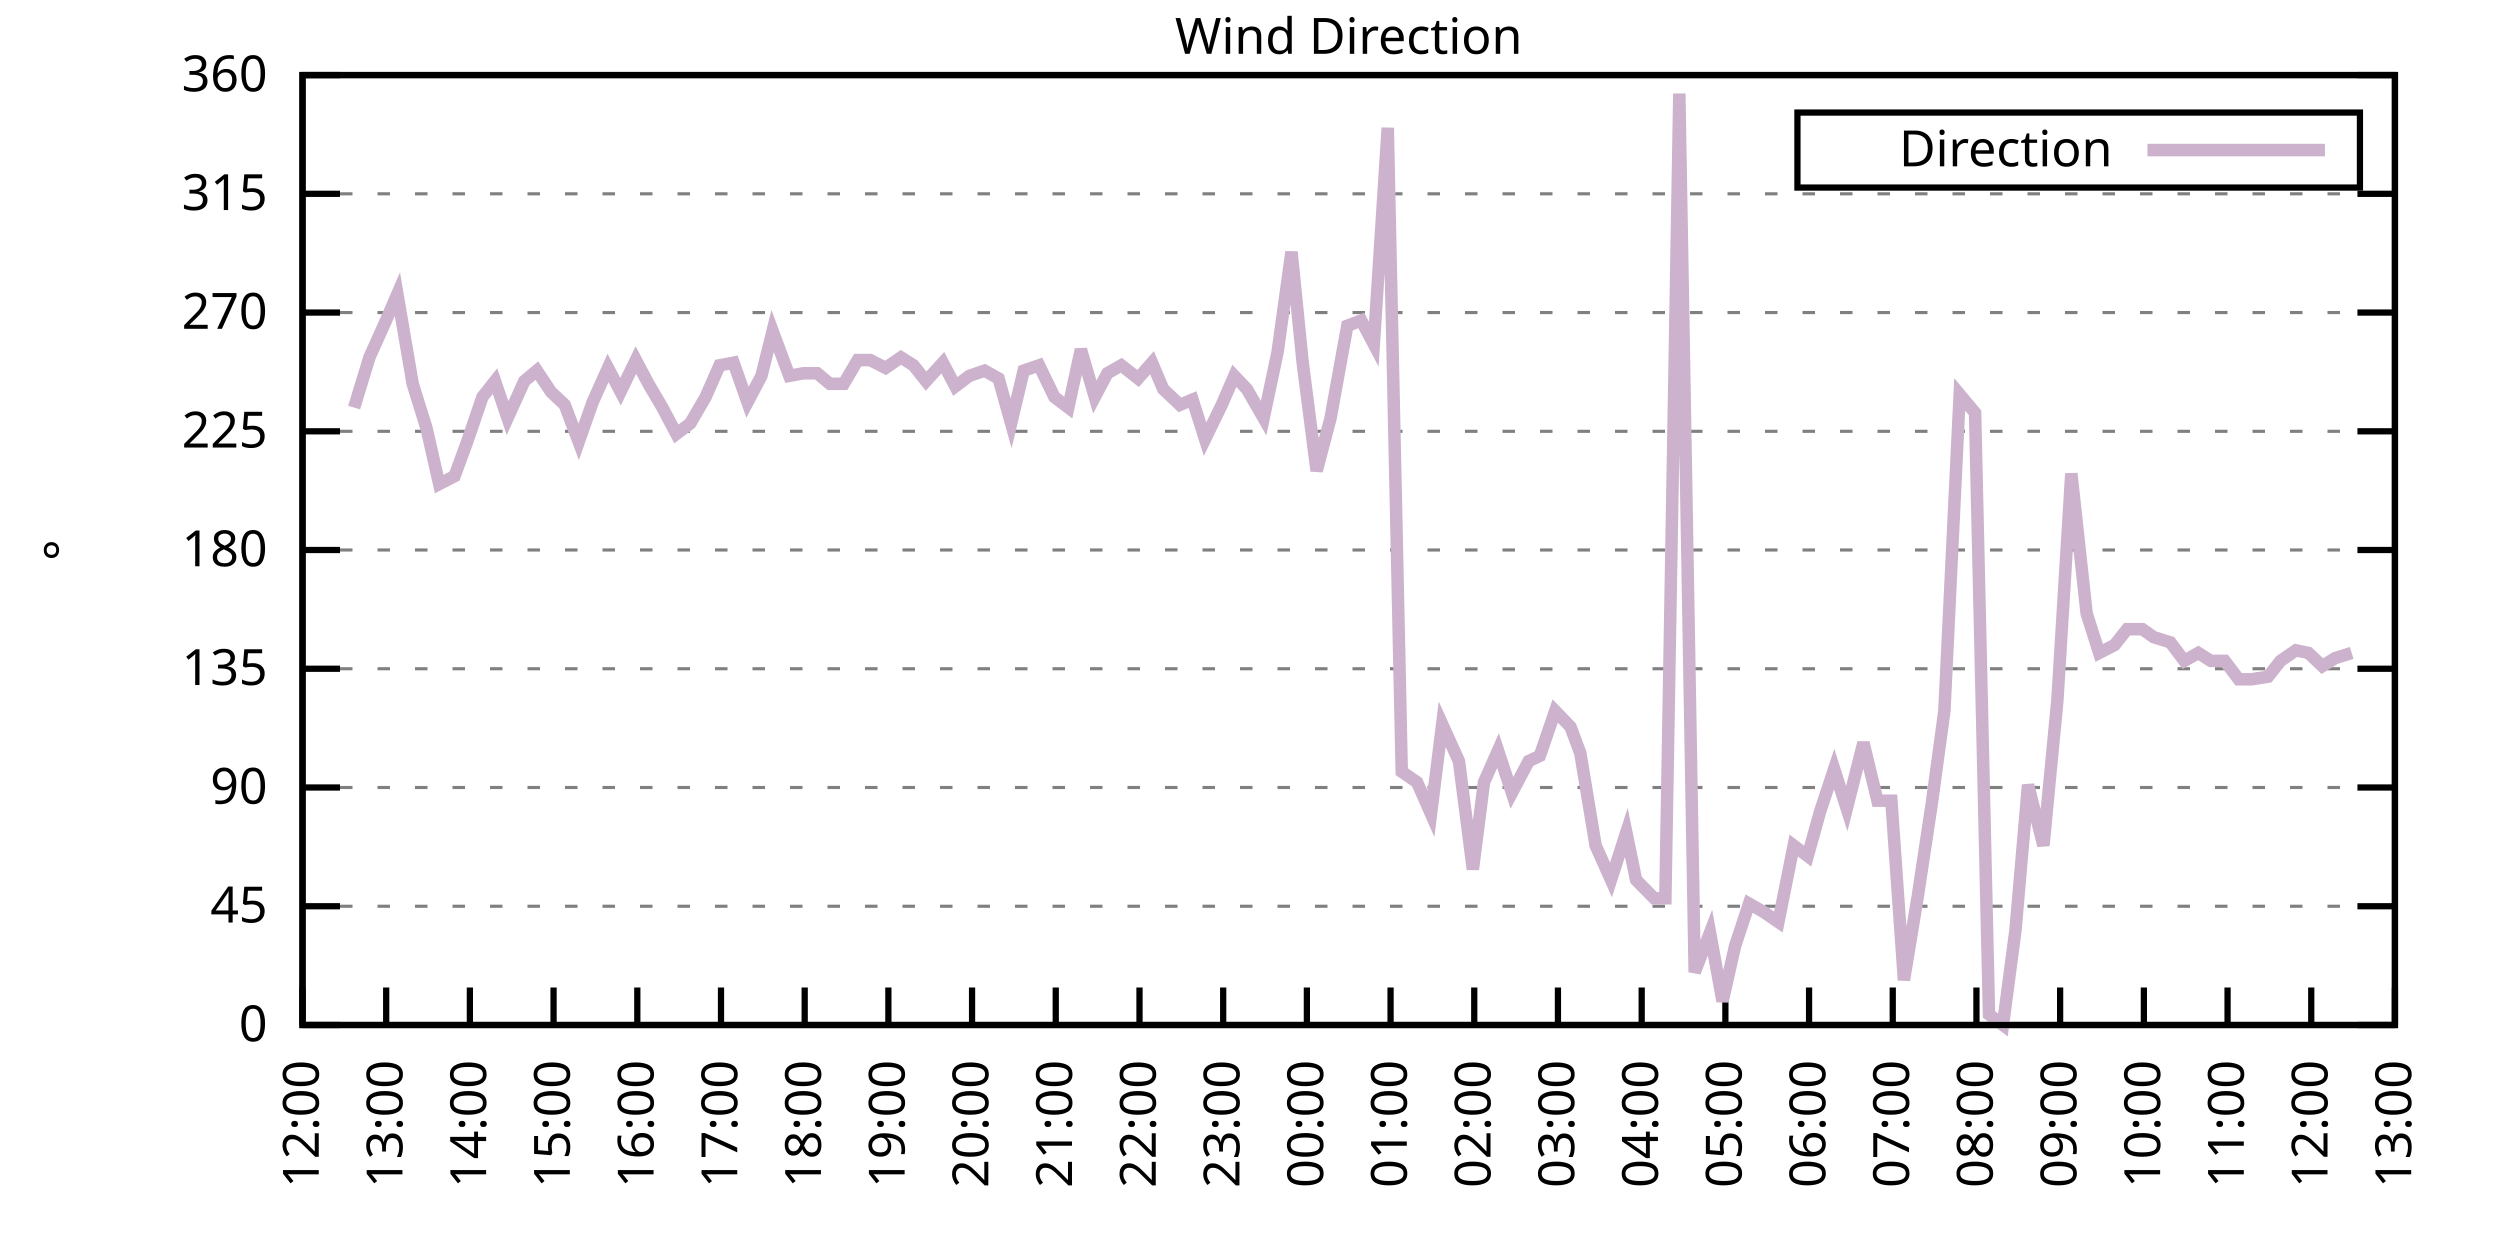
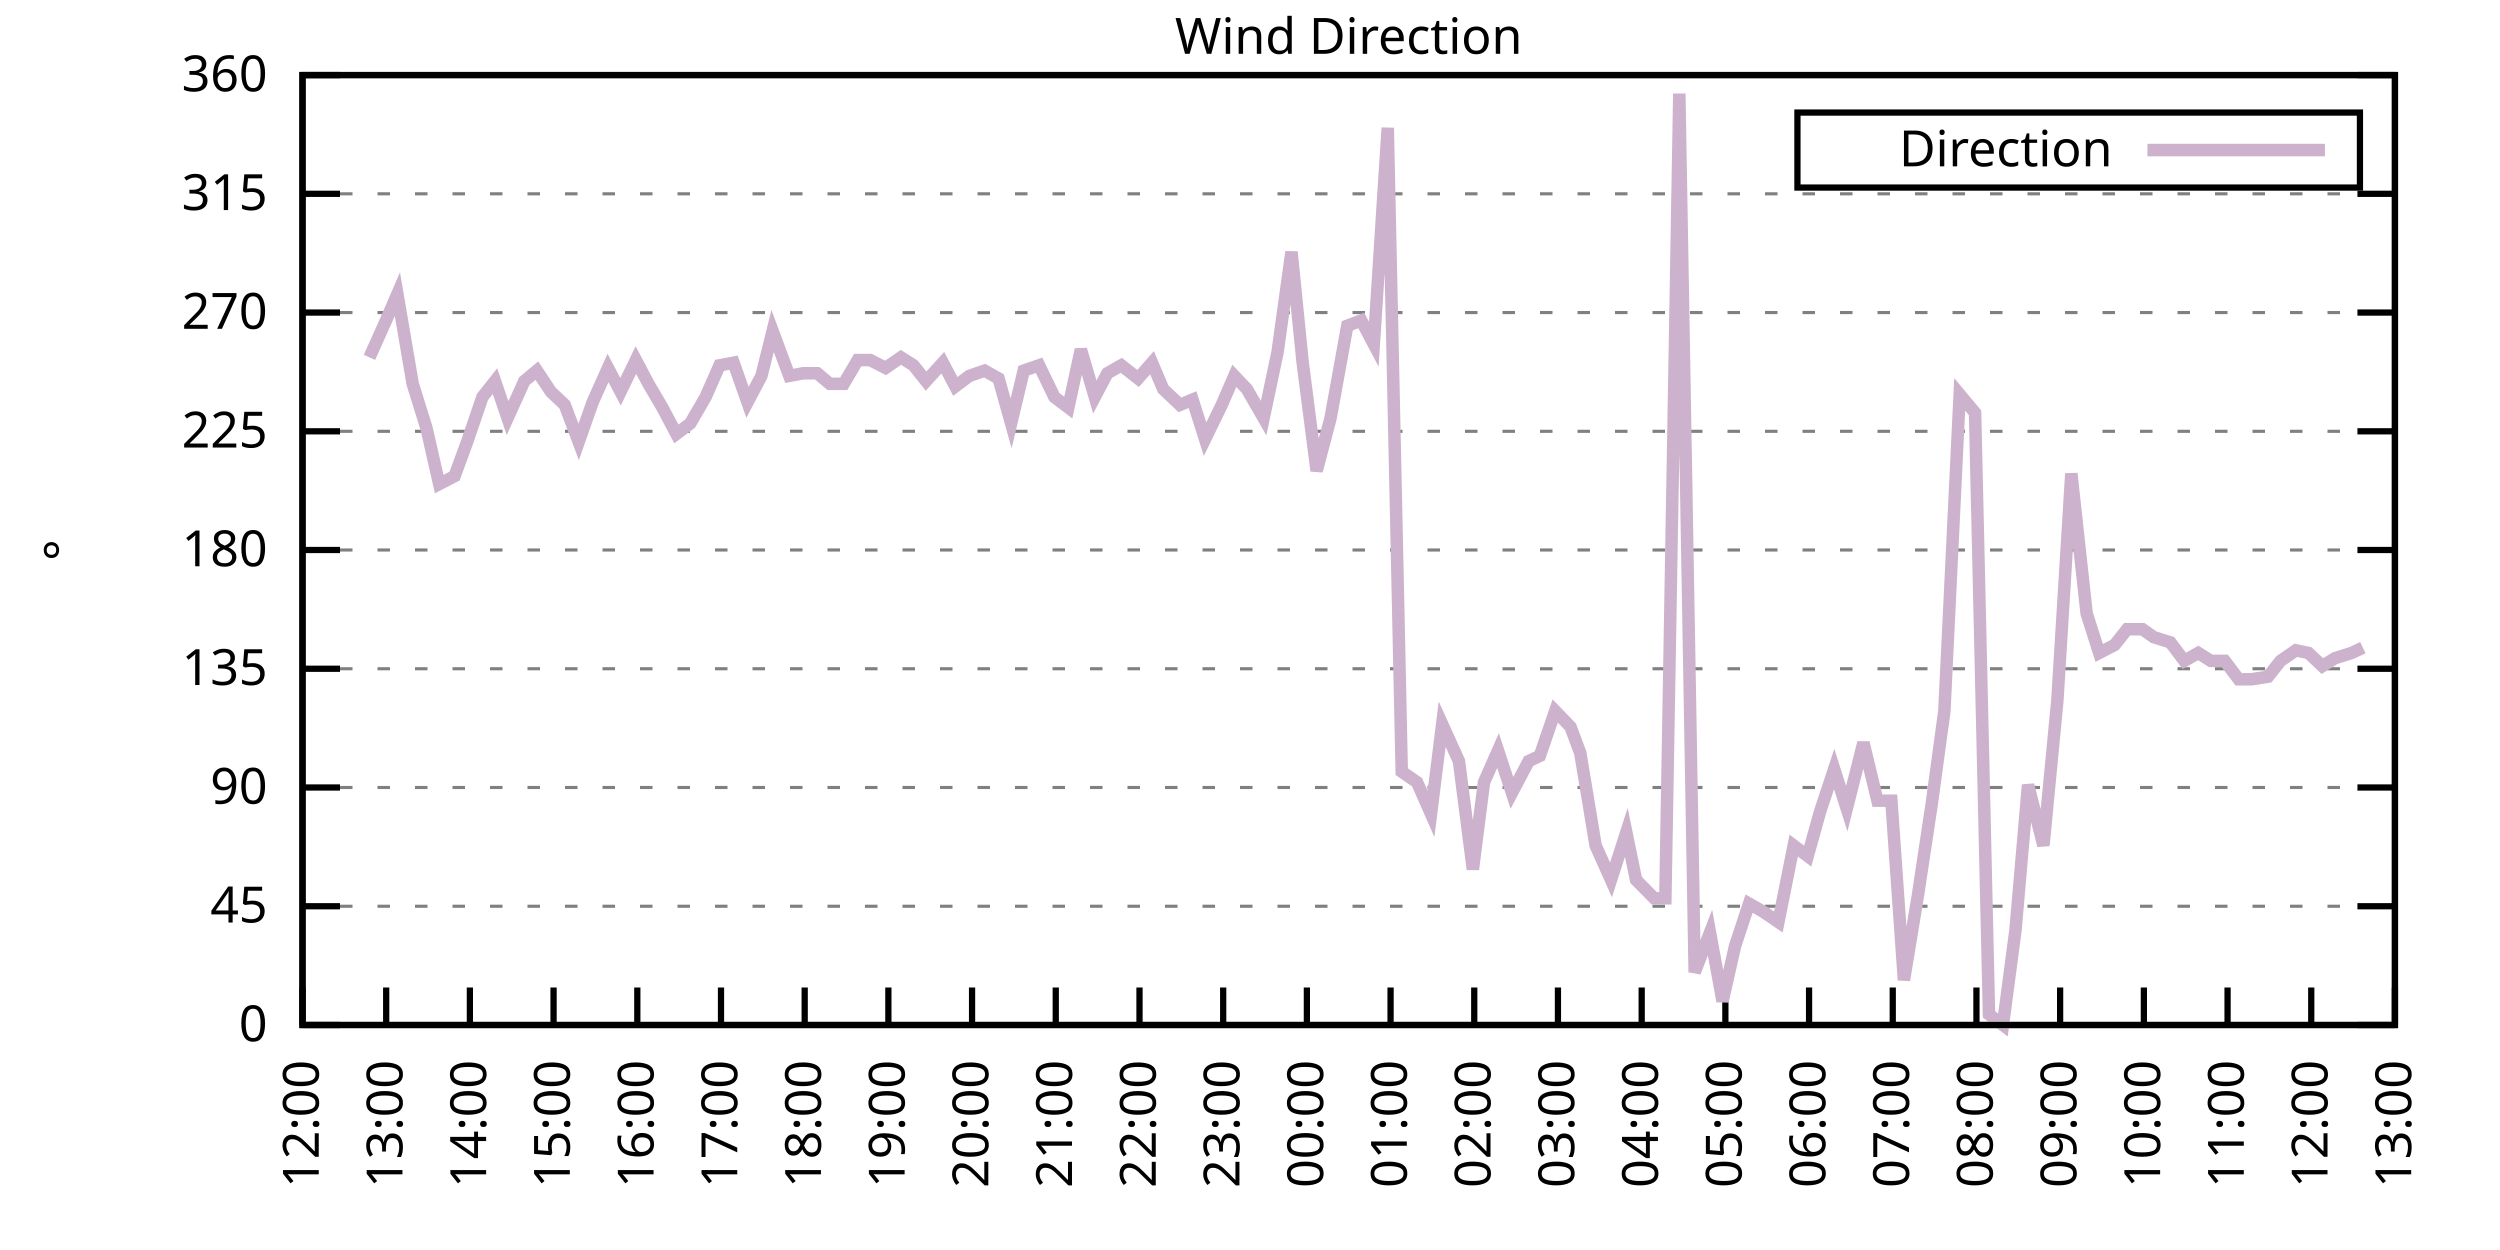
<svg xmlns="http://www.w3.org/2000/svg" xmlns:xlink="http://www.w3.org/1999/xlink" width="400" height="200" viewBox="0 0 400 200">
  <g id="gnuplot_canvas">
    <rect x="0" y="0" width="400" height="200" fill="none" />
    <defs>
      <circle id="gpDot" r="0.5" stroke-width="0.5" stroke="currentColor" />
      <path id="gpPt0" stroke-width="0.333" stroke="currentColor" d="M-1,0 h2 M0,-1 v2" />
      <path id="gpPt1" stroke-width="0.333" stroke="currentColor" d="M-1,-1 L1,1 M1,-1 L-1,1" />
      <path id="gpPt2" stroke-width="0.333" stroke="currentColor" d="M-1,0 L1,0 M0,-1 L0,1 M-1,-1 L1,1 M-1,1 L1,-1" />
      <rect id="gpPt3" stroke-width="0.333" stroke="currentColor" x="-1" y="-1" width="2" height="2" />
      <rect id="gpPt4" stroke-width="0.333" stroke="currentColor" fill="currentColor" x="-1" y="-1" width="2" height="2" />
      <circle id="gpPt5" stroke-width="0.333" stroke="currentColor" cx="0" cy="0" r="1" />
      <use xlink:href="#gpPt5" id="gpPt6" fill="currentColor" stroke="none" />
      <path id="gpPt7" stroke-width="0.333" stroke="currentColor" d="M0,-1.33 L-1.33,0.67 L1.33,0.67 z" />
      <use xlink:href="#gpPt7" id="gpPt8" fill="currentColor" stroke="none" />
      <use xlink:href="#gpPt7" id="gpPt9" stroke="currentColor" transform="rotate(180)" />
      <use xlink:href="#gpPt9" id="gpPt10" fill="currentColor" stroke="none" />
      <use xlink:href="#gpPt3" id="gpPt11" stroke="currentColor" transform="rotate(45)" />
      <use xlink:href="#gpPt11" id="gpPt12" fill="currentColor" stroke="none" />
      <path id="gpPt13" stroke-width="0.333" stroke="currentColor" d="M0,1.330 L1.265,0.411 L0.782,-1.067 L-0.782,-1.076 L-1.265,0.411 z" />
      <use xlink:href="#gpPt13" id="gpPt14" fill="currentColor" stroke="none" />
      <filter id="textbox" filterUnits="objectBoundingBox" x="0" y="0" height="1" width="1">
        <feFlood flood-color="white" flood-opacity="1" result="bgnd" />
        <feComposite in="SourceGraphic" in2="bgnd" operator="atop" />
      </filter>
      <filter id="greybox" filterUnits="objectBoundingBox" x="0" y="0" height="1" width="1">
        <feFlood flood-color="lightgrey" flood-opacity="1" result="grey" />
        <feComposite in="SourceGraphic" in2="grey" operator="atop" />
      </filter>
    </defs>
    <g fill="none" color="white" stroke="currentColor" stroke-width="1.00" stroke-linecap="butt" stroke-linejoin="miter">
</g>
    <g fill="none" color="black" stroke="currentColor" stroke-width="1.00" stroke-linecap="butt" stroke-linejoin="miter">
      <g stroke="none" shape-rendering="crispEdges">
        <polygon fill="rgb(255, 255, 255)" points="48.40,164.00 383.18,164.00 383.18,12.02 48.40,12.02 " />
      </g>
    </g>
    <g fill="none" color="black" stroke="currentColor" stroke-width="1.00" stroke-linecap="butt" stroke-linejoin="miter">
</g>
    <g fill="none" color="black" stroke="black" stroke-width="0.50" stroke-linecap="butt" stroke-linejoin="miter">
</g>
    <g fill="none" color="gray" stroke="currentColor" stroke-width="0.50" stroke-linecap="butt" stroke-linejoin="miter">
      <path stroke="gray" stroke-dasharray="2,4" class="gridline" d="M48.40,164.00 L383.19,164.00  " />
    </g>
    <g fill="none" color="gray" stroke="gray" stroke-width="1.00" stroke-linecap="butt" stroke-linejoin="miter">
</g>
    <g fill="none" color="black" stroke="currentColor" stroke-width="1.00" stroke-linecap="butt" stroke-linejoin="miter">
      <path stroke="black" d="M48.40,164.00 L54.40,164.00 M383.19,164.00 L377.19,164.00  " />
      <g transform="translate(42.80,166.60)" stroke="none" fill="black" font-family="Sans" font-size="8.00" text-anchor="end">
        <text>
          <tspan font-family="Sans"> 0</tspan>
        </text>
      </g>
    </g>
    <g fill="none" color="black" stroke="currentColor" stroke-width="1.00" stroke-linecap="butt" stroke-linejoin="miter">
</g>
    <g fill="none" color="black" stroke="black" stroke-width="0.50" stroke-linecap="butt" stroke-linejoin="miter">
</g>
    <g fill="none" color="gray" stroke="currentColor" stroke-width="0.50" stroke-linecap="butt" stroke-linejoin="miter">
      <path stroke="gray" stroke-dasharray="2,4" class="gridline" d="M48.40,145.00 L383.19,145.00  " />
    </g>
    <g fill="none" color="gray" stroke="gray" stroke-width="1.00" stroke-linecap="butt" stroke-linejoin="miter">
</g>
    <g fill="none" color="black" stroke="currentColor" stroke-width="1.00" stroke-linecap="butt" stroke-linejoin="miter">
      <path stroke="black" d="M48.40,145.00 L54.40,145.00 M383.19,145.00 L377.19,145.00  " />
      <g transform="translate(42.80,147.60)" stroke="none" fill="black" font-family="Sans" font-size="8.00" text-anchor="end">
        <text>
          <tspan font-family="Sans"> 45</tspan>
        </text>
      </g>
    </g>
    <g fill="none" color="black" stroke="currentColor" stroke-width="1.00" stroke-linecap="butt" stroke-linejoin="miter">
</g>
    <g fill="none" color="black" stroke="black" stroke-width="0.50" stroke-linecap="butt" stroke-linejoin="miter">
</g>
    <g fill="none" color="gray" stroke="currentColor" stroke-width="0.50" stroke-linecap="butt" stroke-linejoin="miter">
      <path stroke="gray" stroke-dasharray="2,4" class="gridline" d="M48.40,126.00 L383.19,126.00  " />
    </g>
    <g fill="none" color="gray" stroke="gray" stroke-width="1.00" stroke-linecap="butt" stroke-linejoin="miter">
</g>
    <g fill="none" color="black" stroke="currentColor" stroke-width="1.00" stroke-linecap="butt" stroke-linejoin="miter">
      <path stroke="black" d="M48.40,126.00 L54.40,126.00 M383.19,126.00 L377.19,126.00  " />
      <g transform="translate(42.80,128.60)" stroke="none" fill="black" font-family="Sans" font-size="8.00" text-anchor="end">
        <text>
          <tspan font-family="Sans"> 90</tspan>
        </text>
      </g>
    </g>
    <g fill="none" color="black" stroke="currentColor" stroke-width="1.00" stroke-linecap="butt" stroke-linejoin="miter">
</g>
    <g fill="none" color="black" stroke="black" stroke-width="0.50" stroke-linecap="butt" stroke-linejoin="miter">
</g>
    <g fill="none" color="gray" stroke="currentColor" stroke-width="0.50" stroke-linecap="butt" stroke-linejoin="miter">
      <path stroke="gray" stroke-dasharray="2,4" class="gridline" d="M48.40,107.00 L383.19,107.00  " />
    </g>
    <g fill="none" color="gray" stroke="gray" stroke-width="1.00" stroke-linecap="butt" stroke-linejoin="miter">
</g>
    <g fill="none" color="black" stroke="currentColor" stroke-width="1.00" stroke-linecap="butt" stroke-linejoin="miter">
      <path stroke="black" d="M48.40,107.00 L54.40,107.00 M383.19,107.00 L377.19,107.00  " />
      <g transform="translate(42.80,109.60)" stroke="none" fill="black" font-family="Sans" font-size="8.00" text-anchor="end">
        <text>
          <tspan font-family="Sans"> 135</tspan>
        </text>
      </g>
    </g>
    <g fill="none" color="black" stroke="currentColor" stroke-width="1.00" stroke-linecap="butt" stroke-linejoin="miter">
</g>
    <g fill="none" color="black" stroke="black" stroke-width="0.50" stroke-linecap="butt" stroke-linejoin="miter">
</g>
    <g fill="none" color="gray" stroke="currentColor" stroke-width="0.50" stroke-linecap="butt" stroke-linejoin="miter">
      <path stroke="gray" stroke-dasharray="2,4" class="gridline" d="M48.40,88.00 L383.19,88.00  " />
    </g>
    <g fill="none" color="gray" stroke="gray" stroke-width="1.00" stroke-linecap="butt" stroke-linejoin="miter">
</g>
    <g fill="none" color="black" stroke="currentColor" stroke-width="1.00" stroke-linecap="butt" stroke-linejoin="miter">
      <path stroke="black" d="M48.40,88.00 L54.40,88.00 M383.19,88.00 L377.19,88.00  " />
      <g transform="translate(42.80,90.60)" stroke="none" fill="black" font-family="Sans" font-size="8.00" text-anchor="end">
        <text>
          <tspan font-family="Sans"> 180</tspan>
        </text>
      </g>
    </g>
    <g fill="none" color="black" stroke="currentColor" stroke-width="1.00" stroke-linecap="butt" stroke-linejoin="miter">
</g>
    <g fill="none" color="black" stroke="black" stroke-width="0.50" stroke-linecap="butt" stroke-linejoin="miter">
</g>
    <g fill="none" color="gray" stroke="currentColor" stroke-width="0.50" stroke-linecap="butt" stroke-linejoin="miter">
      <path stroke="gray" stroke-dasharray="2,4" class="gridline" d="M48.40,69.01 L383.19,69.01  " />
    </g>
    <g fill="none" color="gray" stroke="gray" stroke-width="1.00" stroke-linecap="butt" stroke-linejoin="miter">
</g>
    <g fill="none" color="black" stroke="currentColor" stroke-width="1.00" stroke-linecap="butt" stroke-linejoin="miter">
      <path stroke="black" d="M48.40,69.01 L54.40,69.01 M383.19,69.01 L377.19,69.01  " />
      <g transform="translate(42.80,71.61)" stroke="none" fill="black" font-family="Sans" font-size="8.00" text-anchor="end">
        <text>
          <tspan font-family="Sans"> 225</tspan>
        </text>
      </g>
    </g>
    <g fill="none" color="black" stroke="currentColor" stroke-width="1.00" stroke-linecap="butt" stroke-linejoin="miter">
</g>
    <g fill="none" color="black" stroke="black" stroke-width="0.50" stroke-linecap="butt" stroke-linejoin="miter">
</g>
    <g fill="none" color="gray" stroke="currentColor" stroke-width="0.50" stroke-linecap="butt" stroke-linejoin="miter">
      <path stroke="gray" stroke-dasharray="2,4" class="gridline" d="M48.40,50.01 L383.19,50.01  " />
    </g>
    <g fill="none" color="gray" stroke="gray" stroke-width="1.00" stroke-linecap="butt" stroke-linejoin="miter">
</g>
    <g fill="none" color="black" stroke="currentColor" stroke-width="1.00" stroke-linecap="butt" stroke-linejoin="miter">
      <path stroke="black" d="M48.40,50.01 L54.40,50.01 M383.19,50.01 L377.19,50.01  " />
      <g transform="translate(42.80,52.61)" stroke="none" fill="black" font-family="Sans" font-size="8.00" text-anchor="end">
        <text>
          <tspan font-family="Sans"> 270</tspan>
        </text>
      </g>
    </g>
    <g fill="none" color="black" stroke="currentColor" stroke-width="1.00" stroke-linecap="butt" stroke-linejoin="miter">
</g>
    <g fill="none" color="black" stroke="black" stroke-width="0.50" stroke-linecap="butt" stroke-linejoin="miter">
</g>
    <g fill="none" color="gray" stroke="currentColor" stroke-width="0.50" stroke-linecap="butt" stroke-linejoin="miter">
      <path stroke="gray" stroke-dasharray="2,4" class="gridline" d="M48.40,31.01 L383.19,31.01  " />
    </g>
    <g fill="none" color="gray" stroke="gray" stroke-width="1.00" stroke-linecap="butt" stroke-linejoin="miter">
</g>
    <g fill="none" color="black" stroke="currentColor" stroke-width="1.00" stroke-linecap="butt" stroke-linejoin="miter">
      <path stroke="black" d="M48.40,31.01 L54.40,31.01 M383.19,31.01 L377.19,31.01  " />
      <g transform="translate(42.80,33.61)" stroke="none" fill="black" font-family="Sans" font-size="8.00" text-anchor="end">
        <text>
          <tspan font-family="Sans"> 315</tspan>
        </text>
      </g>
    </g>
    <g fill="none" color="black" stroke="currentColor" stroke-width="1.00" stroke-linecap="butt" stroke-linejoin="miter">
</g>
    <g fill="none" color="black" stroke="black" stroke-width="0.50" stroke-linecap="butt" stroke-linejoin="miter">
</g>
    <g fill="none" color="gray" stroke="currentColor" stroke-width="0.50" stroke-linecap="butt" stroke-linejoin="miter">
      <path stroke="gray" stroke-dasharray="2,4" class="gridline" d="M48.40,12.01 L383.19,12.01  " />
    </g>
    <g fill="none" color="gray" stroke="gray" stroke-width="1.00" stroke-linecap="butt" stroke-linejoin="miter">
</g>
    <g fill="none" color="black" stroke="currentColor" stroke-width="1.00" stroke-linecap="butt" stroke-linejoin="miter">
      <path stroke="black" d="M48.40,12.01 L54.40,12.01 M383.19,12.01 L377.19,12.01  " />
      <g transform="translate(42.80,14.61)" stroke="none" fill="black" font-family="Sans" font-size="8.00" text-anchor="end">
        <text>
          <tspan font-family="Sans"> 360</tspan>
        </text>
      </g>
    </g>
    <g fill="none" color="black" stroke="currentColor" stroke-width="1.00" stroke-linecap="butt" stroke-linejoin="miter">
      <path stroke="black" d="M48.40,164.00 L48.40,158.00  " />
      <g transform="translate(51.00,169.60) rotate(270.00)" stroke="none" fill="black" font-family="Sans" font-size="8.00" text-anchor="end">
        <text>
          <tspan font-family="Sans">12:00</tspan>
        </text>
      </g>
    </g>
    <g fill="none" color="black" stroke="currentColor" stroke-width="1.00" stroke-linecap="butt" stroke-linejoin="miter">
      <path stroke="black" d="M61.79,164.00 L61.79,158.00  " />
      <g transform="translate(64.39,169.60) rotate(270.00)" stroke="none" fill="black" font-family="Sans" font-size="8.00" text-anchor="end">
        <text>
          <tspan font-family="Sans">13:00</tspan>
        </text>
      </g>
    </g>
    <g fill="none" color="black" stroke="currentColor" stroke-width="1.00" stroke-linecap="butt" stroke-linejoin="miter">
      <path stroke="black" d="M75.18,164.00 L75.18,158.00  " />
      <g transform="translate(77.78,169.60) rotate(270.00)" stroke="none" fill="black" font-family="Sans" font-size="8.00" text-anchor="end">
        <text>
          <tspan font-family="Sans">14:00</tspan>
        </text>
      </g>
    </g>
    <g fill="none" color="black" stroke="currentColor" stroke-width="1.00" stroke-linecap="butt" stroke-linejoin="miter">
      <path stroke="black" d="M88.57,164.00 L88.57,158.00  " />
      <g transform="translate(91.17,169.60) rotate(270.00)" stroke="none" fill="black" font-family="Sans" font-size="8.00" text-anchor="end">
        <text>
          <tspan font-family="Sans">15:00</tspan>
        </text>
      </g>
    </g>
    <g fill="none" color="black" stroke="currentColor" stroke-width="1.00" stroke-linecap="butt" stroke-linejoin="miter">
      <path stroke="black" d="M101.97,164.00 L101.97,158.00  " />
      <g transform="translate(104.57,169.60) rotate(270.00)" stroke="none" fill="black" font-family="Sans" font-size="8.00" text-anchor="end">
        <text>
          <tspan font-family="Sans">16:00</tspan>
        </text>
      </g>
    </g>
    <g fill="none" color="black" stroke="currentColor" stroke-width="1.00" stroke-linecap="butt" stroke-linejoin="miter">
      <path stroke="black" d="M115.36,164.00 L115.36,158.00  " />
      <g transform="translate(117.96,169.60) rotate(270.00)" stroke="none" fill="black" font-family="Sans" font-size="8.00" text-anchor="end">
        <text>
          <tspan font-family="Sans">17:00</tspan>
        </text>
      </g>
    </g>
    <g fill="none" color="black" stroke="currentColor" stroke-width="1.00" stroke-linecap="butt" stroke-linejoin="miter">
      <path stroke="black" d="M128.75,164.00 L128.75,158.00  " />
      <g transform="translate(131.35,169.60) rotate(270.00)" stroke="none" fill="black" font-family="Sans" font-size="8.00" text-anchor="end">
        <text>
          <tspan font-family="Sans">18:00</tspan>
        </text>
      </g>
    </g>
    <g fill="none" color="black" stroke="currentColor" stroke-width="1.00" stroke-linecap="butt" stroke-linejoin="miter">
      <path stroke="black" d="M142.14,164.00 L142.14,158.00  " />
      <g transform="translate(144.74,169.60) rotate(270.00)" stroke="none" fill="black" font-family="Sans" font-size="8.00" text-anchor="end">
        <text>
          <tspan font-family="Sans">19:00</tspan>
        </text>
      </g>
    </g>
    <g fill="none" color="black" stroke="currentColor" stroke-width="1.00" stroke-linecap="butt" stroke-linejoin="miter">
      <path stroke="black" d="M155.53,164.00 L155.53,158.00  " />
      <g transform="translate(158.13,169.60) rotate(270.00)" stroke="none" fill="black" font-family="Sans" font-size="8.00" text-anchor="end">
        <text>
          <tspan font-family="Sans">20:00</tspan>
        </text>
      </g>
    </g>
    <g fill="none" color="black" stroke="currentColor" stroke-width="1.00" stroke-linecap="butt" stroke-linejoin="miter">
      <path stroke="black" d="M168.92,164.00 L168.92,158.00  " />
      <g transform="translate(171.52,169.60) rotate(270.00)" stroke="none" fill="black" font-family="Sans" font-size="8.00" text-anchor="end">
        <text>
          <tspan font-family="Sans">21:00</tspan>
        </text>
      </g>
    </g>
    <g fill="none" color="black" stroke="currentColor" stroke-width="1.00" stroke-linecap="butt" stroke-linejoin="miter">
      <path stroke="black" d="M182.32,164.00 L182.32,158.00  " />
      <g transform="translate(184.92,169.60) rotate(270.00)" stroke="none" fill="black" font-family="Sans" font-size="8.00" text-anchor="end">
        <text>
          <tspan font-family="Sans">22:00</tspan>
        </text>
      </g>
    </g>
    <g fill="none" color="black" stroke="currentColor" stroke-width="1.00" stroke-linecap="butt" stroke-linejoin="miter">
      <path stroke="black" d="M195.71,164.00 L195.71,158.00  " />
      <g transform="translate(198.31,169.60) rotate(270.00)" stroke="none" fill="black" font-family="Sans" font-size="8.00" text-anchor="end">
        <text>
          <tspan font-family="Sans">23:00</tspan>
        </text>
      </g>
    </g>
    <g fill="none" color="black" stroke="currentColor" stroke-width="1.00" stroke-linecap="butt" stroke-linejoin="miter">
      <path stroke="black" d="M209.10,164.00 L209.10,158.00  " />
      <g transform="translate(211.70,169.60) rotate(270.00)" stroke="none" fill="black" font-family="Sans" font-size="8.00" text-anchor="end">
        <text>
          <tspan font-family="Sans">00:00</tspan>
        </text>
      </g>
    </g>
    <g fill="none" color="black" stroke="currentColor" stroke-width="1.00" stroke-linecap="butt" stroke-linejoin="miter">
      <path stroke="black" d="M222.49,164.00 L222.49,158.00  " />
      <g transform="translate(225.09,169.60) rotate(270.00)" stroke="none" fill="black" font-family="Sans" font-size="8.00" text-anchor="end">
        <text>
          <tspan font-family="Sans">01:00</tspan>
        </text>
      </g>
    </g>
    <g fill="none" color="black" stroke="currentColor" stroke-width="1.00" stroke-linecap="butt" stroke-linejoin="miter">
      <path stroke="black" d="M235.88,164.00 L235.88,158.00  " />
      <g transform="translate(238.48,169.60) rotate(270.00)" stroke="none" fill="black" font-family="Sans" font-size="8.00" text-anchor="end">
        <text>
          <tspan font-family="Sans">02:00</tspan>
        </text>
      </g>
    </g>
    <g fill="none" color="black" stroke="currentColor" stroke-width="1.00" stroke-linecap="butt" stroke-linejoin="miter">
      <path stroke="black" d="M249.27,164.00 L249.27,158.00  " />
      <g transform="translate(251.87,169.60) rotate(270.00)" stroke="none" fill="black" font-family="Sans" font-size="8.00" text-anchor="end">
        <text>
          <tspan font-family="Sans">03:00</tspan>
        </text>
      </g>
    </g>
    <g fill="none" color="black" stroke="currentColor" stroke-width="1.00" stroke-linecap="butt" stroke-linejoin="miter">
      <path stroke="black" d="M262.67,164.00 L262.67,158.00  " />
      <g transform="translate(265.27,169.60) rotate(270.00)" stroke="none" fill="black" font-family="Sans" font-size="8.00" text-anchor="end">
        <text>
          <tspan font-family="Sans">04:00</tspan>
        </text>
      </g>
    </g>
    <g fill="none" color="black" stroke="currentColor" stroke-width="1.00" stroke-linecap="butt" stroke-linejoin="miter">
      <path stroke="black" d="M276.06,164.00 L276.06,158.00  " />
      <g transform="translate(278.66,169.60) rotate(270.00)" stroke="none" fill="black" font-family="Sans" font-size="8.00" text-anchor="end">
        <text>
          <tspan font-family="Sans">05:00</tspan>
        </text>
      </g>
    </g>
    <g fill="none" color="black" stroke="currentColor" stroke-width="1.00" stroke-linecap="butt" stroke-linejoin="miter">
      <path stroke="black" d="M289.45,164.00 L289.45,158.00  " />
      <g transform="translate(292.05,169.60) rotate(270.00)" stroke="none" fill="black" font-family="Sans" font-size="8.00" text-anchor="end">
        <text>
          <tspan font-family="Sans">06:00</tspan>
        </text>
      </g>
    </g>
    <g fill="none" color="black" stroke="currentColor" stroke-width="1.00" stroke-linecap="butt" stroke-linejoin="miter">
      <path stroke="black" d="M302.84,164.00 L302.84,158.00  " />
      <g transform="translate(305.44,169.60) rotate(270.00)" stroke="none" fill="black" font-family="Sans" font-size="8.00" text-anchor="end">
        <text>
          <tspan font-family="Sans">07:00</tspan>
        </text>
      </g>
    </g>
    <g fill="none" color="black" stroke="currentColor" stroke-width="1.00" stroke-linecap="butt" stroke-linejoin="miter">
      <path stroke="black" d="M316.23,164.00 L316.23,158.00  " />
      <g transform="translate(318.83,169.60) rotate(270.00)" stroke="none" fill="black" font-family="Sans" font-size="8.00" text-anchor="end">
        <text>
          <tspan font-family="Sans">08:00</tspan>
        </text>
      </g>
    </g>
    <g fill="none" color="black" stroke="currentColor" stroke-width="1.00" stroke-linecap="butt" stroke-linejoin="miter">
      <path stroke="black" d="M329.62,164.00 L329.62,158.00  " />
      <g transform="translate(332.22,169.60) rotate(270.00)" stroke="none" fill="black" font-family="Sans" font-size="8.00" text-anchor="end">
        <text>
          <tspan font-family="Sans">09:00</tspan>
        </text>
      </g>
    </g>
    <g fill="none" color="black" stroke="currentColor" stroke-width="1.00" stroke-linecap="butt" stroke-linejoin="miter">
      <path stroke="black" d="M343.02,164.00 L343.02,158.00  " />
      <g transform="translate(345.62,169.60) rotate(270.00)" stroke="none" fill="black" font-family="Sans" font-size="8.00" text-anchor="end">
        <text>
          <tspan font-family="Sans">10:00</tspan>
        </text>
      </g>
    </g>
    <g fill="none" color="black" stroke="currentColor" stroke-width="1.00" stroke-linecap="butt" stroke-linejoin="miter">
      <path stroke="black" d="M356.41,164.00 L356.41,158.00  " />
      <g transform="translate(359.01,169.60) rotate(270.00)" stroke="none" fill="black" font-family="Sans" font-size="8.00" text-anchor="end">
        <text>
          <tspan font-family="Sans">11:00</tspan>
        </text>
      </g>
    </g>
    <g fill="none" color="black" stroke="currentColor" stroke-width="1.00" stroke-linecap="butt" stroke-linejoin="miter">
      <path stroke="black" d="M369.80,164.00 L369.80,158.00  " />
      <g transform="translate(372.40,169.60) rotate(270.00)" stroke="none" fill="black" font-family="Sans" font-size="8.00" text-anchor="end">
        <text>
          <tspan font-family="Sans">12:00</tspan>
        </text>
      </g>
    </g>
    <g fill="none" color="black" stroke="currentColor" stroke-width="1.00" stroke-linecap="butt" stroke-linejoin="miter">
      <path stroke="black" d="M383.19,164.00 L383.19,158.00  " />
      <g transform="translate(385.79,169.60) rotate(270.00)" stroke="none" fill="black" font-family="Sans" font-size="8.00" text-anchor="end">
        <text>
          <tspan font-family="Sans">13:00</tspan>
        </text>
      </g>
    </g>
    <g fill="none" color="black" stroke="currentColor" stroke-width="1.00" stroke-linecap="butt" stroke-linejoin="miter">
</g>
    <g fill="none" color="black" stroke="currentColor" stroke-width="1.00" stroke-linecap="butt" stroke-linejoin="miter">
      <path stroke="black" d="M48.40,12.01 L48.40,164.00 L383.19,164.00 L383.19,12.01 L48.40,12.01 Z  " />
    </g>
    <g fill="none" color="black" stroke="currentColor" stroke-width="1.00" stroke-linecap="butt" stroke-linejoin="miter">
</g>
    <g fill="none" color="black" stroke="currentColor" stroke-width="1.00" stroke-linecap="butt" stroke-linejoin="miter">
      <path stroke="black" d="M287.59,30.01 L287.59,18.01 L377.59,18.01 L377.59,30.01 L287.59,30.01 Z  " />
    </g>
    <g id="Wind_direction_plot_1">
      <g fill="none" color="white" stroke="black" stroke-width="2.00" stroke-linecap="butt" stroke-linejoin="miter">
</g>
      <g fill="none" color="black" stroke="currentColor" stroke-width="2.00" stroke-linecap="butt" stroke-linejoin="miter">
        <g transform="translate(337.99,26.61)" stroke="none" fill="black" font-family="Sans" font-size="8.00" text-anchor="end">
          <text>
            <tspan font-family="Sans">Direction</tspan>
          </text>
        </g>
      </g>
      <g fill="none" color="black" stroke="currentColor" stroke-width="2.00" stroke-linecap="butt" stroke-linejoin="miter">
-         <path stroke="rgb(204, 178, 204)" d="M343.59,24.01 L371.99,24.01 M56.66,65.21 L59.11,57.18 L61.57,51.70 L63.58,47.05 L66.03,61.41 L68.26,68.58   L70.27,77.45 L72.73,76.18 L74.74,70.70 L77.19,63.52 L79.20,60.98 L81.21,66.90 L83.89,60.98 L85.90,59.30   L88.13,62.67 L90.36,64.78 L92.59,70.70 L94.82,64.36 L97.28,58.87 L99.29,62.67 L101.74,57.61 L103.75,61.41   L105.98,65.21 L108.22,69.43 L110.45,67.74 L112.90,63.52 L115.13,58.45 L117.37,58.03 L119.60,64.36 L121.83,60.14   L123.62,52.96 L126.29,60.14 L128.53,59.72 L130.76,59.72 L132.77,61.41 L135.00,61.41 L137.23,57.61 L139.24,57.61   L141.69,58.87 L144.15,57.18 L146.16,58.45 L148.17,60.98 L150.85,58.03 L152.85,61.83 L155.09,60.14 L157.54,59.30   L159.77,60.56 L161.78,67.74 L163.79,59.30 L166.25,58.45 L168.70,63.52 L170.93,65.21 L172.94,55.92 L175.17,63.52   L177.18,59.72 L179.41,58.45 L182.09,60.56 L184.32,58.03 L186.11,62.25 L188.79,64.78 L190.80,63.94 L192.81,70.27   L195.48,64.78 L197.49,60.14 L199.50,62.25 L202.18,66.90 L204.41,56.34 L206.64,40.30 L208.43,58.03 L210.66,75.34   L212.89,66.90 L215.57,52.12 L217.80,51.27 L219.81,55.07 L222.04,20.45 L224.28,123.47 L226.73,125.16 L228.96,130.22   L230.75,115.87 L233.43,121.78 L235.66,139.09 L237.44,125.16 L239.68,120.09 L241.91,126.85 L244.59,121.78 L246.37,120.94   L248.83,113.76 L251.28,116.29 L252.85,120.51 L255.30,135.29 L257.76,140.78 L260.21,133.18 L261.77,140.78 L264.67,143.73   L266.46,143.73 L268.69,14.97 L271.15,155.56 L273.60,149.22 L275.61,160.20 L277.62,151.33 L279.85,144.58 L282.08,145.85   L284.54,147.53 L286.99,135.29 L289.23,136.98 L291.23,129.80 L293.47,123.05 L295.48,129.38 L298.15,118.83 L300.39,128.11   L302.62,128.11 L304.63,156.82 L306.86,143.31 L309.09,128.54 L311.10,113.76 L313.55,63.10 L316.01,66.05 L318.24,162.31   L320.47,164.00 L322.48,148.80 L324.49,125.58 L326.95,135.29 L329.18,112.07 L331.41,75.76 L333.86,98.14 L335.87,104.47   L338.33,103.20 L340.34,100.67 L342.79,100.67 L344.58,101.94 L347.26,102.78 L349.49,105.74 L351.72,104.47 L353.73,105.74   L355.96,105.74 L358.19,108.69 L360.20,108.69 L362.88,108.27 L364.89,105.74 L367.34,104.05 L369.35,104.47 L371.58,106.58   L373.59,105.31 L376.27,104.47  " />
+         <path stroke="rgb(204, 178, 204)" d="M343.59,24.01 L371.99,24.01 M59.11,57.18 L61.57,51.70 L63.58,47.05 L66.03,61.41 L68.26,68.58 L70.27,77.45   L72.73,76.18 L74.74,70.70 L77.19,63.52 L79.20,60.98 L81.21,66.90 L83.89,60.98 L85.90,59.30 L88.13,62.67   L90.36,64.78 L92.59,70.70 L94.82,64.36 L97.28,58.87 L99.29,62.67 L101.74,57.61 L103.75,61.41 L105.98,65.21   L108.22,69.43 L110.45,67.74 L112.90,63.52 L115.13,58.45 L117.37,58.03 L119.60,64.36 L121.83,60.14 L123.62,52.96   L126.29,60.14 L128.53,59.72 L130.76,59.72 L132.77,61.41 L135.00,61.41 L137.23,57.61 L139.24,57.61 L141.69,58.87   L144.15,57.18 L146.16,58.45 L148.17,60.98 L150.85,58.03 L152.85,61.83 L155.09,60.14 L157.54,59.30 L159.77,60.56   L161.78,67.74 L163.79,59.30 L166.25,58.45 L168.70,63.52 L170.93,65.21 L172.94,55.92 L175.17,63.52 L177.18,59.72   L179.41,58.45 L182.09,60.56 L184.32,58.03 L186.11,62.25 L188.79,64.78 L190.80,63.94 L192.81,70.27 L195.48,64.78   L197.49,60.14 L199.50,62.25 L202.18,66.90 L204.41,56.34 L206.64,40.30 L208.43,58.03 L210.66,75.34 L212.89,66.90   L215.57,52.12 L217.80,51.27 L219.81,55.07 L222.04,20.45 L224.28,123.47 L226.73,125.16 L228.96,130.22 L230.75,115.87   L233.43,121.78 L235.66,139.09 L237.44,125.16 L239.68,120.09 L241.91,126.85 L244.59,121.78 L246.37,120.94 L248.83,113.76   L251.28,116.29 L252.85,120.51 L255.30,135.29 L257.76,140.78 L260.21,133.18 L261.77,140.78 L264.67,143.73 L266.46,143.73   L268.69,14.97 L271.15,155.56 L273.60,149.22 L275.61,160.20 L277.62,151.33 L279.85,144.58 L282.08,145.85 L284.54,147.53   L286.99,135.29 L289.23,136.98 L291.23,129.80 L293.47,123.05 L295.48,129.38 L298.15,118.83 L300.39,128.11 L302.62,128.11   L304.63,156.82 L306.86,143.31 L309.09,128.54 L311.10,113.76 L313.55,63.10 L316.01,66.05 L318.24,162.31 L320.47,164.00   L322.48,148.80 L324.49,125.58 L326.95,135.29 L329.18,112.07 L331.41,75.76 L333.86,98.14 L335.87,104.47 L338.33,103.20   L340.34,100.67 L342.79,100.67 L344.58,101.94 L347.26,102.78 L349.49,105.74 L351.72,104.47 L353.73,105.74 L355.96,105.74   L358.19,108.69 L360.20,108.69 L362.88,108.27 L364.89,105.74 L367.34,104.05 L369.35,104.47 L371.58,106.58 L373.59,105.31   L376.27,104.47 L378.06,103.63  " />
      </g>
    </g>
    <g fill="none" color="black" stroke="currentColor" stroke-width="2.00" stroke-linecap="butt" stroke-linejoin="miter">
</g>
    <g fill="none" color="black" stroke="black" stroke-width="1.00" stroke-linecap="butt" stroke-linejoin="miter">
</g>
    <g fill="none" color="black" stroke="currentColor" stroke-width="1.00" stroke-linecap="butt" stroke-linejoin="miter">
      <path stroke="black" d="M48.40,12.01 L48.40,164.00 L383.19,164.00 L383.19,12.01 L48.40,12.01 Z  " />
      <g transform="translate(12.80,88.01) rotate(270.00)" stroke="none" fill="black" font-family="Sans" font-size="8.00" text-anchor="middle">
        <text>
          <tspan font-family="Sans">°</tspan>
        </text>
      </g>
    </g>
    <g fill="none" color="black" stroke="currentColor" stroke-width="1.00" stroke-linecap="butt" stroke-linejoin="miter">
</g>
    <g fill="none" color="black" stroke="currentColor" stroke-width="1.00" stroke-linecap="butt" stroke-linejoin="miter">
      <g transform="translate(215.79,8.61)" stroke="none" fill="black" font-family="Sans" font-size="8.00" text-anchor="middle">
        <text>
          <tspan font-family="Sans">Wind Direction</tspan>
        </text>
      </g>
    </g>
    <g fill="none" color="black" stroke="currentColor" stroke-width="1.00" stroke-linecap="butt" stroke-linejoin="miter">
</g>
  </g>
</svg>
